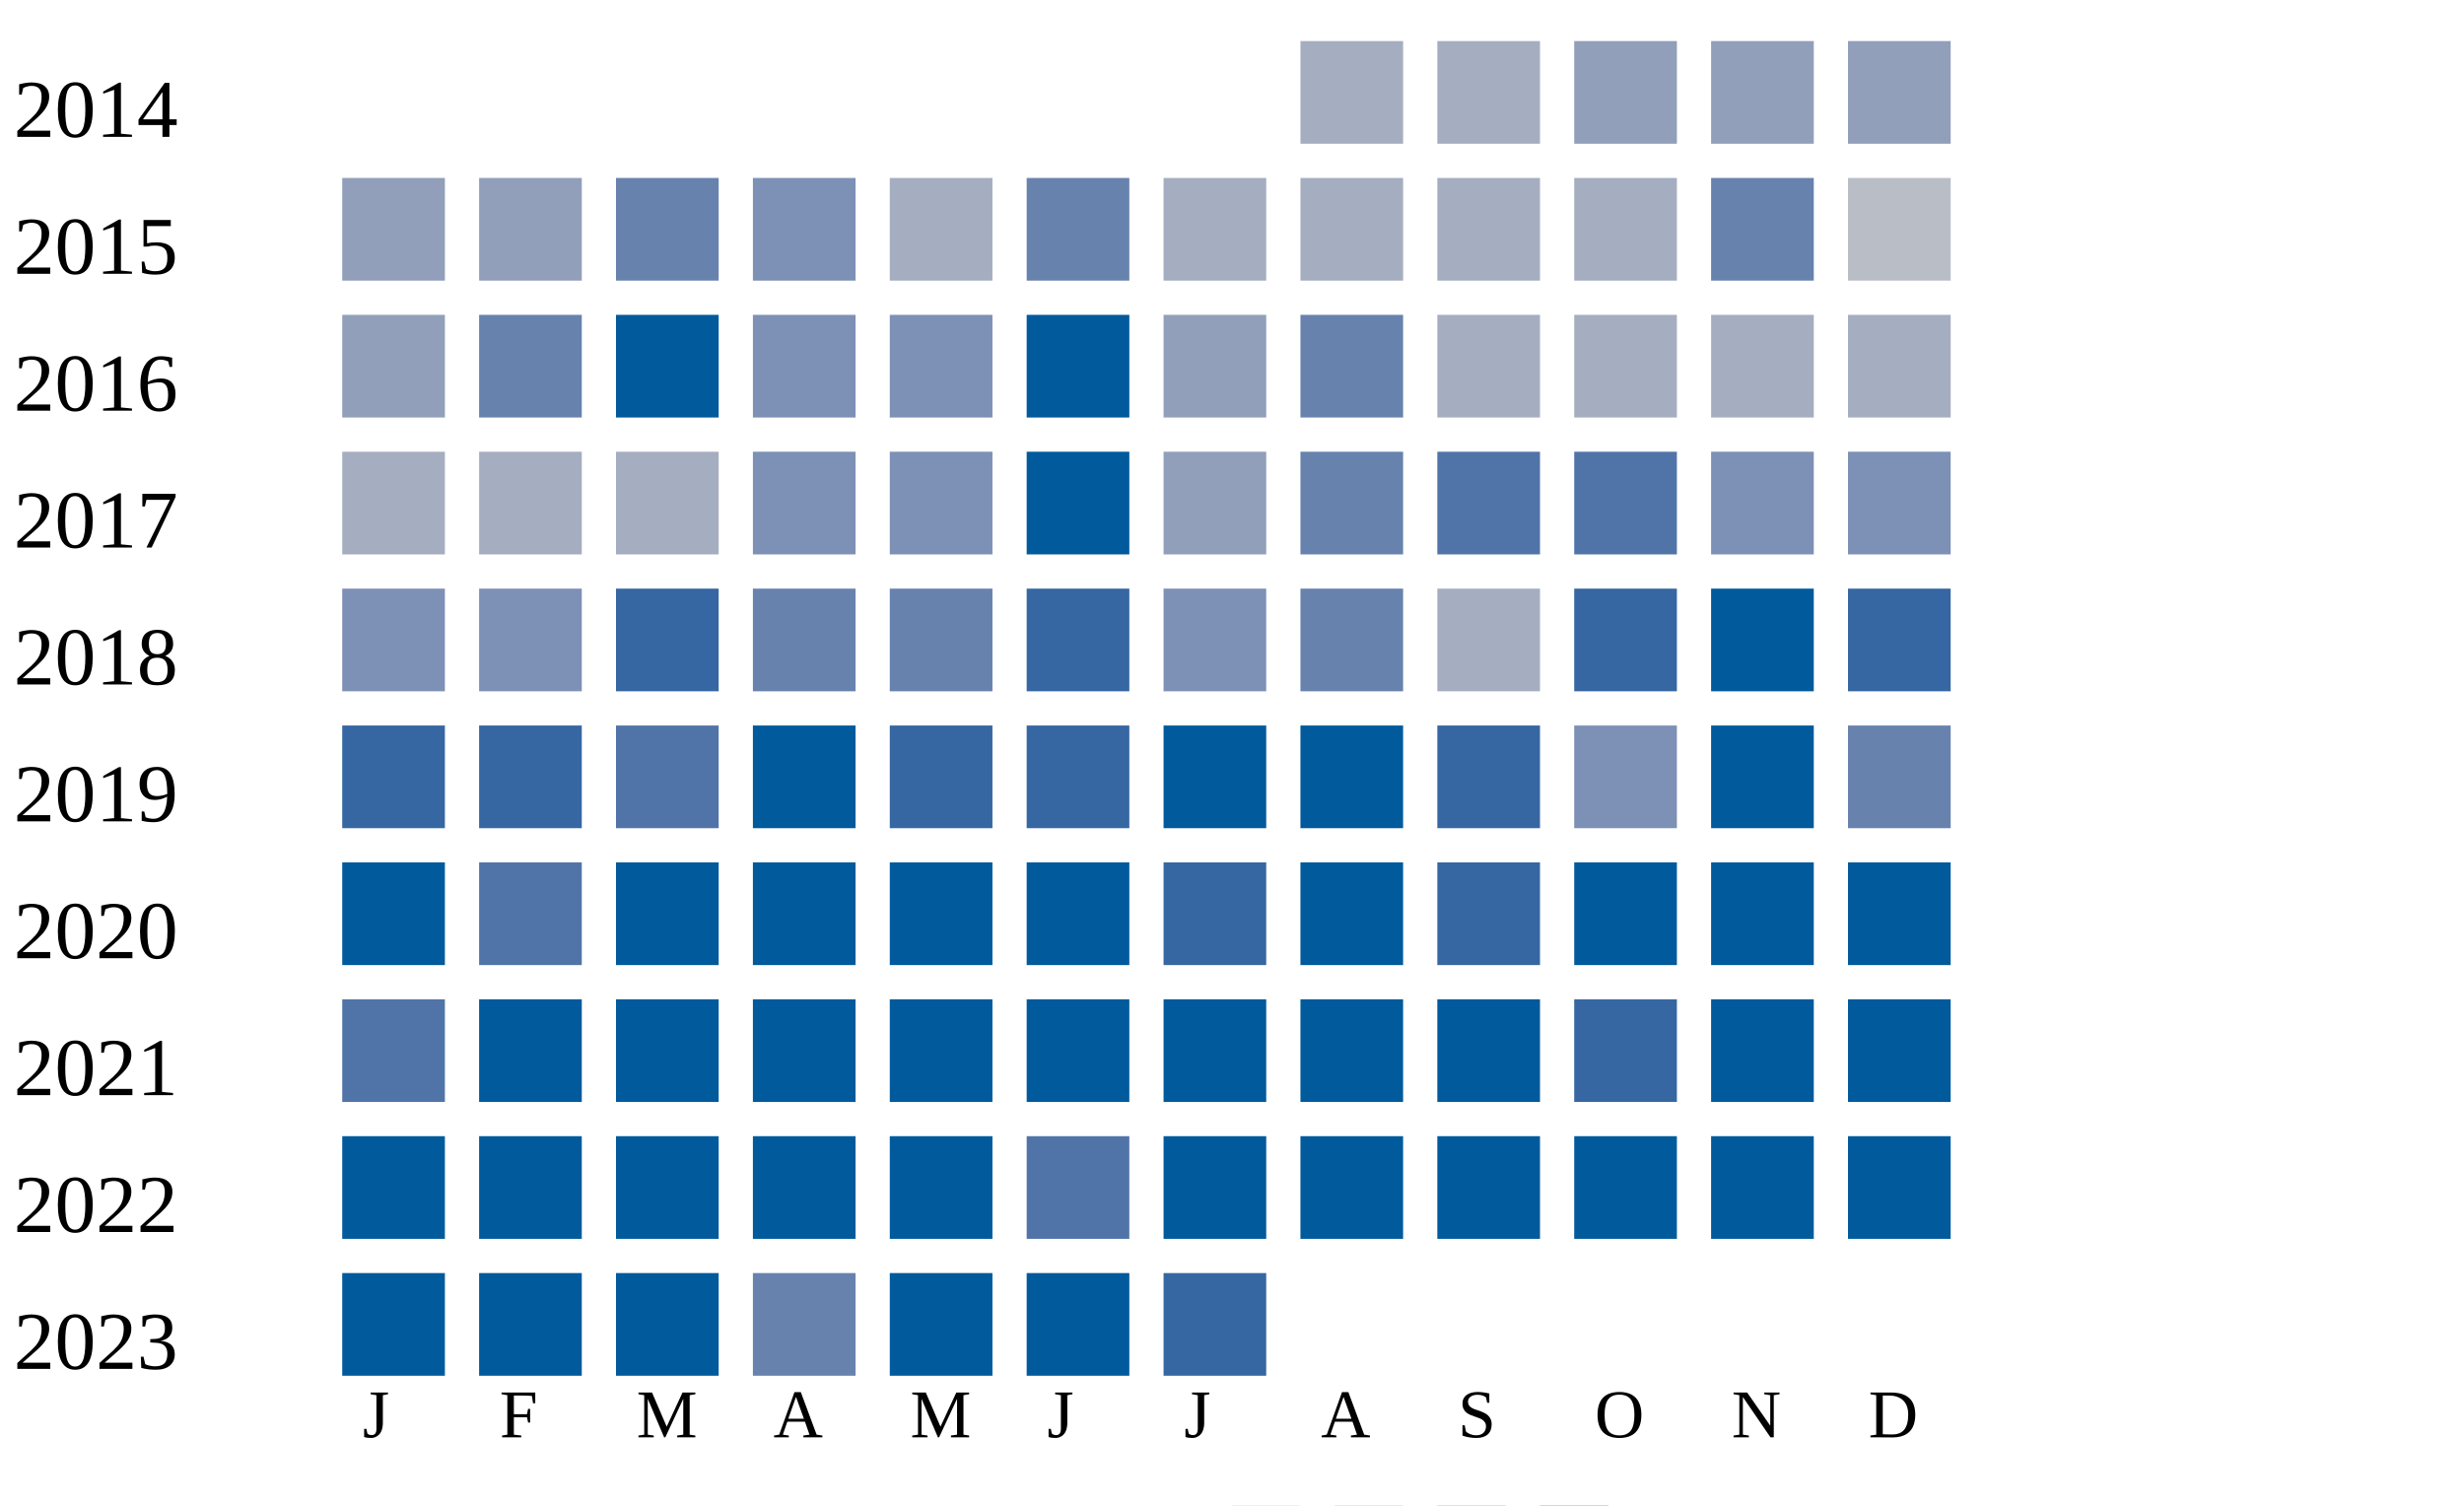
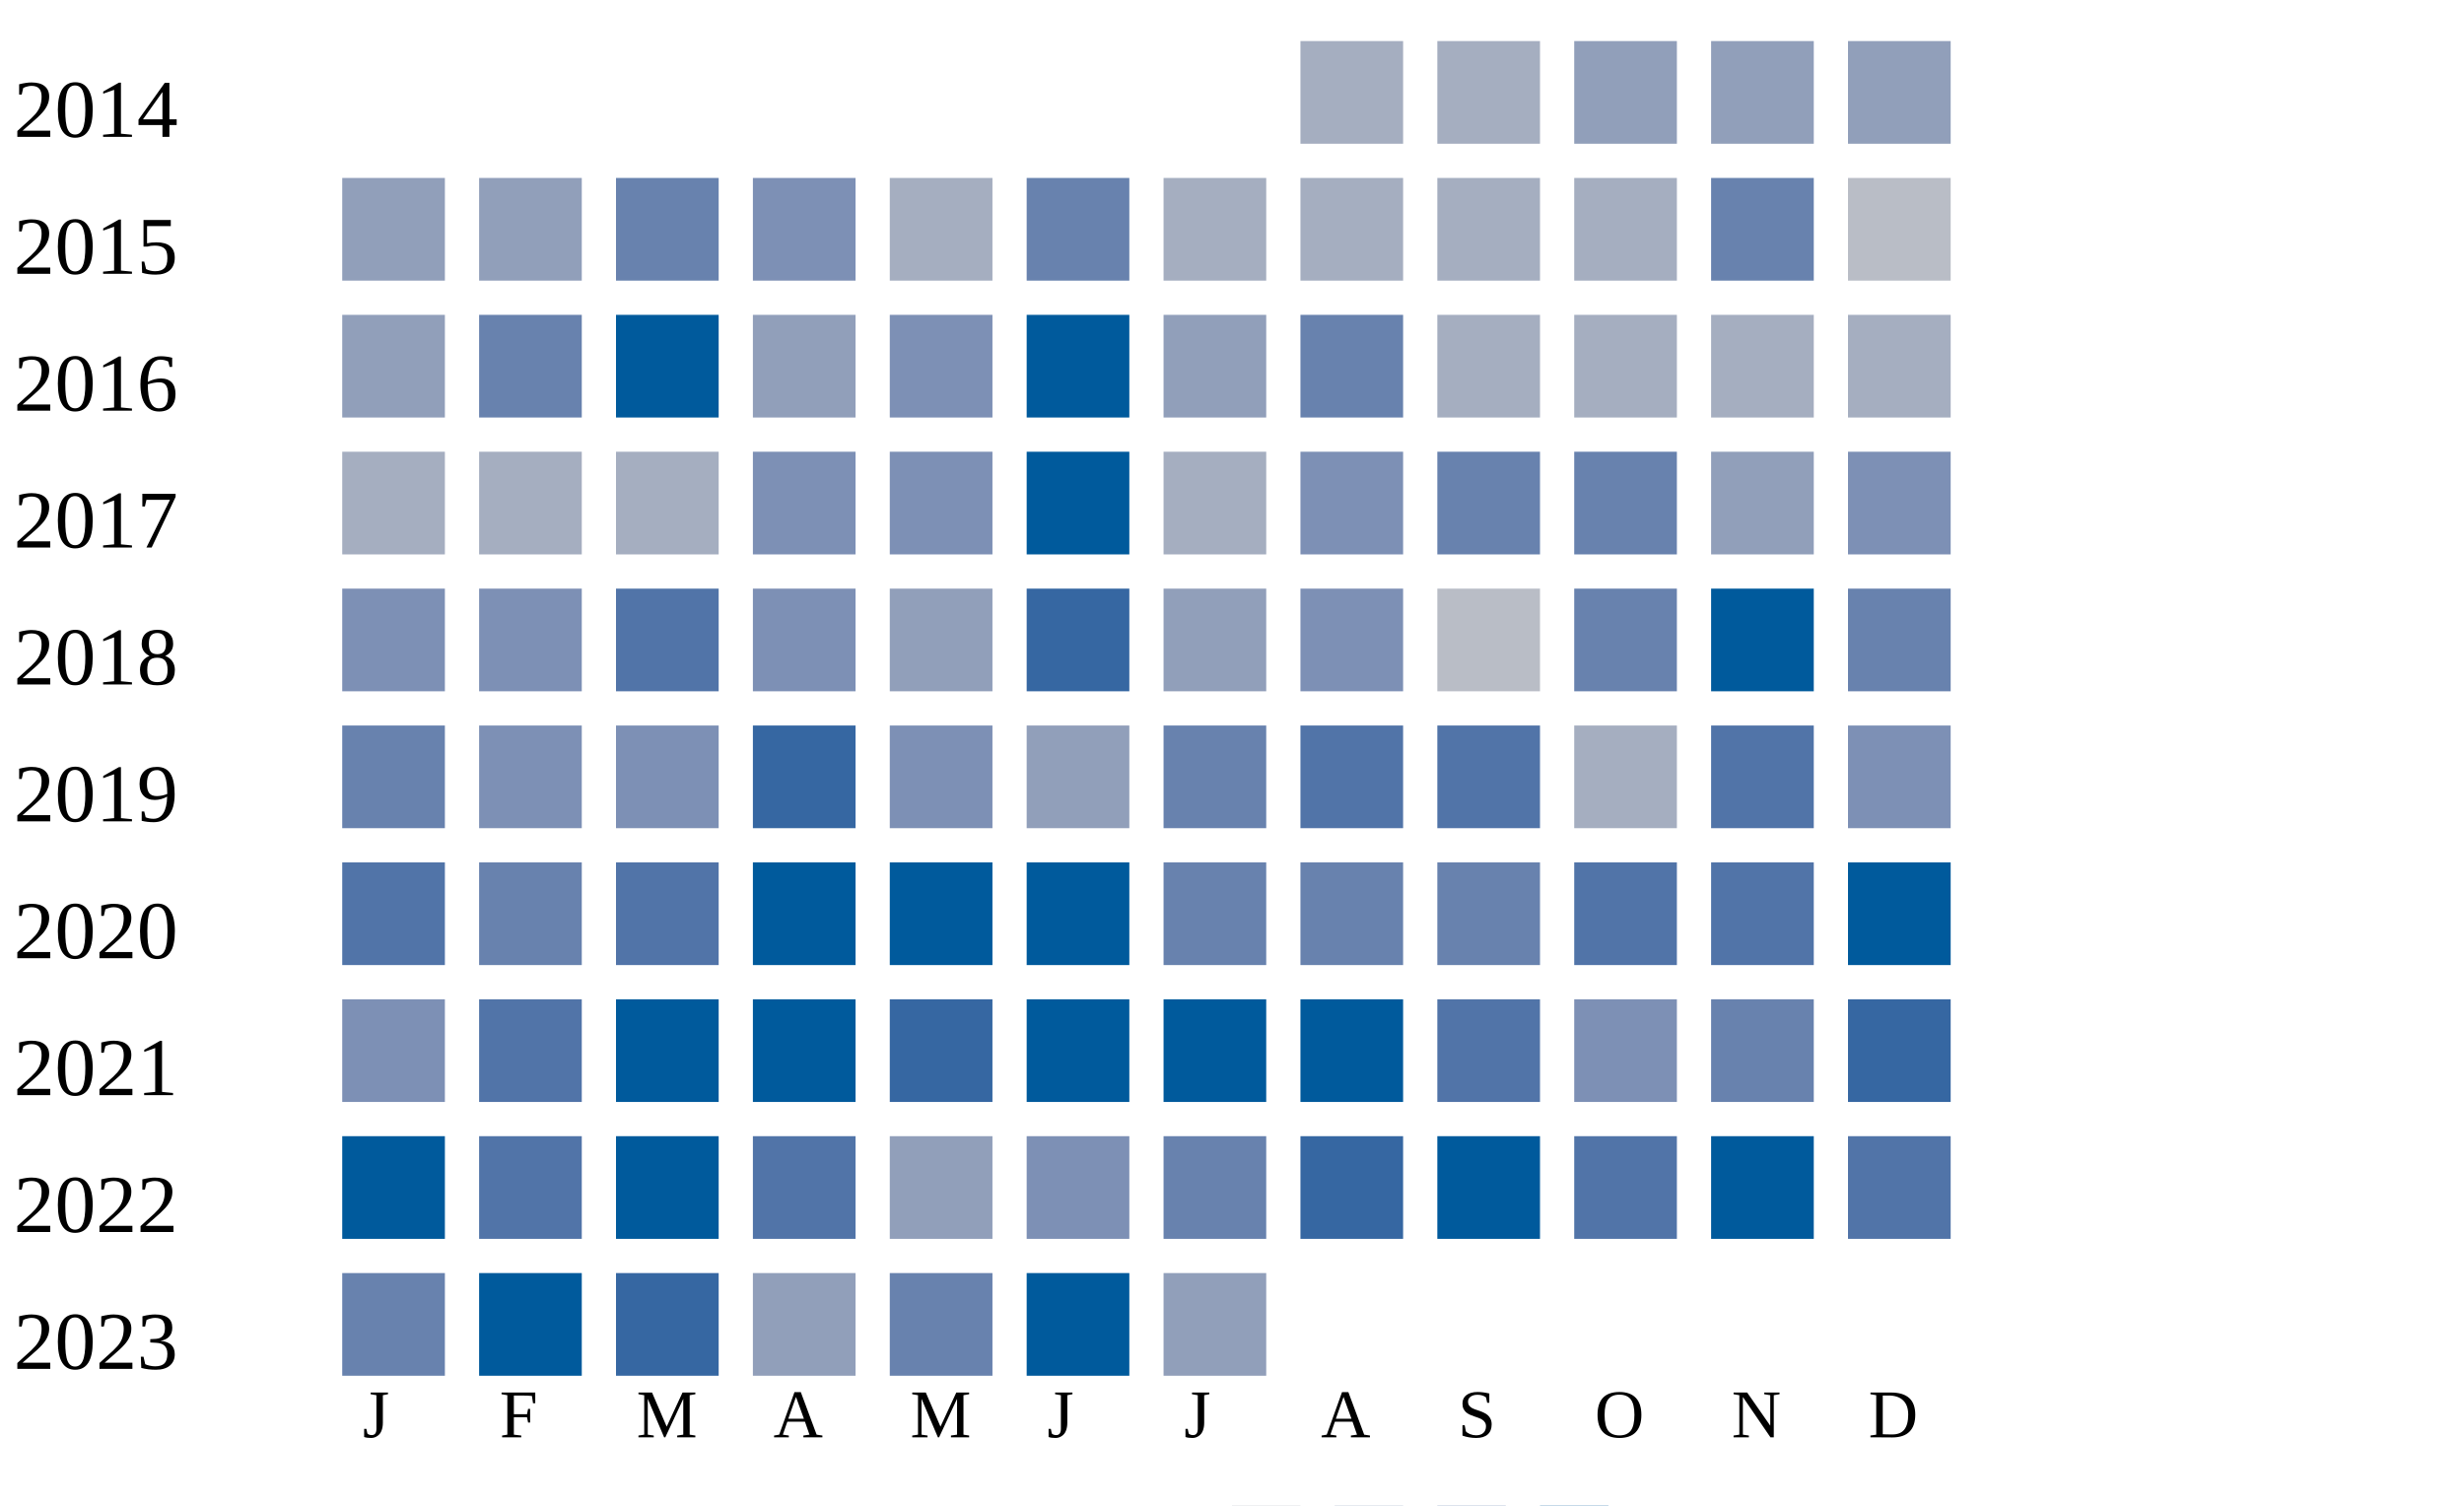
<svg xmlns="http://www.w3.org/2000/svg" width="360" height="220">
  <g transform="translate(0 0)">
    <text x="2" y="20">2014</text>
    <rect x="190" y="6" width="15" height="15" fill="#a5aec0" />
    <rect x="210" y="6" width="15" height="15" fill="#a5aec0" />
    <rect x="230" y="6" width="15" height="15" fill="#919fba" />
    <rect x="250" y="6" width="15" height="15" fill="#919fba" />
    <rect x="270" y="6" width="15" height="15" fill="#919fba" />
  </g>
  <g transform="translate(0 20)">
    <text x="2" y="20">2015</text>
    <rect x="50" y="6" width="15" height="15" fill="#919fba" />
    <rect x="70" y="6" width="15" height="15" fill="#919fba" />
    <rect x="90" y="6" width="15" height="15" fill="#6882ae" />
    <rect x="110" y="6" width="15" height="15" fill="#7d90b5" />
    <rect x="130" y="6" width="15" height="15" fill="#a5aec0" />
    <rect x="150" y="6" width="15" height="15" fill="#6882ae" />
    <rect x="170" y="6" width="15" height="15" fill="#a5aec0" />
    <rect x="190" y="6" width="15" height="15" fill="#a5aec0" />
    <rect x="210" y="6" width="15" height="15" fill="#a5aec0" />
    <rect x="230" y="6" width="15" height="15" fill="#a5aec0" />
    <rect x="250" y="6" width="15" height="15" fill="#6882ae" />
    <rect x="270" y="6" width="15" height="15" fill="#b9bdc6" />
  </g>
  <g transform="translate(0 40)">
    <text x="2" y="20">2016</text>
    <rect x="50" y="6" width="15" height="15" fill="#919fba" />
    <rect x="70" y="6" width="15" height="15" fill="#6882ae" />
    <rect x="90" y="6" width="15" height="15" fill="#005a9c" />
-     <rect x="110" y="6" width="15" height="15" fill="#7d90b5" />
+     <rect x="110" y="6" width="15" height="15" fill="#919fba" />
    <rect x="130" y="6" width="15" height="15" fill="#7d90b5" />
    <rect x="150" y="6" width="15" height="15" fill="#005a9c" />
    <rect x="170" y="6" width="15" height="15" fill="#919fba" />
    <rect x="190" y="6" width="15" height="15" fill="#6882ae" />
    <rect x="210" y="6" width="15" height="15" fill="#a5aec0" />
    <rect x="230" y="6" width="15" height="15" fill="#a5aec0" />
    <rect x="250" y="6" width="15" height="15" fill="#a5aec0" />
    <rect x="270" y="6" width="15" height="15" fill="#a5aec0" />
  </g>
  <g transform="translate(0 60)">
    <text x="2" y="20">2017</text>
    <rect x="50" y="6" width="15" height="15" fill="#a5aec0" />
    <rect x="70" y="6" width="15" height="15" fill="#a5aec0" />
    <rect x="90" y="6" width="15" height="15" fill="#a5aec0" />
    <rect x="110" y="6" width="15" height="15" fill="#7d90b5" />
    <rect x="130" y="6" width="15" height="15" fill="#7d90b5" />
    <rect x="150" y="6" width="15" height="15" fill="#005a9c" />
-     <rect x="170" y="6" width="15" height="15" fill="#919fba" />
-     <rect x="190" y="6" width="15" height="15" fill="#6882ae" />
-     <rect x="210" y="6" width="15" height="15" fill="#5174a8" />
-     <rect x="230" y="6" width="15" height="15" fill="#5174a8" />
-     <rect x="250" y="6" width="15" height="15" fill="#7d90b5" />
+     <rect x="170" y="6" width="15" height="15" fill="#a5aec0" />
+     <rect x="190" y="6" width="15" height="15" fill="#7d90b5" />
+     <rect x="210" y="6" width="15" height="15" fill="#6882ae" />
+     <rect x="230" y="6" width="15" height="15" fill="#6882ae" />
+     <rect x="250" y="6" width="15" height="15" fill="#919fba" />
    <rect x="270" y="6" width="15" height="15" fill="#7d90b5" />
  </g>
  <g transform="translate(0 80)">
    <text x="2" y="20">2018</text>
    <rect x="50" y="6" width="15" height="15" fill="#7d90b5" />
    <rect x="70" y="6" width="15" height="15" fill="#7d90b5" />
-     <rect x="90" y="6" width="15" height="15" fill="#3667a2" />
-     <rect x="110" y="6" width="15" height="15" fill="#6882ae" />
-     <rect x="130" y="6" width="15" height="15" fill="#6882ae" />
+     <rect x="90" y="6" width="15" height="15" fill="#5174a8" />
+     <rect x="110" y="6" width="15" height="15" fill="#7d90b5" />
+     <rect x="130" y="6" width="15" height="15" fill="#919fba" />
    <rect x="150" y="6" width="15" height="15" fill="#3667a2" />
-     <rect x="170" y="6" width="15" height="15" fill="#7d90b5" />
-     <rect x="190" y="6" width="15" height="15" fill="#6882ae" />
-     <rect x="210" y="6" width="15" height="15" fill="#a5aec0" />
-     <rect x="230" y="6" width="15" height="15" fill="#3667a2" />
+     <rect x="170" y="6" width="15" height="15" fill="#919fba" />
+     <rect x="190" y="6" width="15" height="15" fill="#7d90b5" />
+     <rect x="210" y="6" width="15" height="15" fill="#b9bdc6" />
+     <rect x="230" y="6" width="15" height="15" fill="#6882ae" />
    <rect x="250" y="6" width="15" height="15" fill="#005a9c" />
-     <rect x="270" y="6" width="15" height="15" fill="#3667a2" />
+     <rect x="270" y="6" width="15" height="15" fill="#6882ae" />
  </g>
  <g transform="translate(0 100)">
    <text x="2" y="20">2019</text>
-     <rect x="50" y="6" width="15" height="15" fill="#3667a2" />
-     <rect x="70" y="6" width="15" height="15" fill="#3667a2" />
-     <rect x="90" y="6" width="15" height="15" fill="#5174a8" />
-     <rect x="110" y="6" width="15" height="15" fill="#005a9c" />
-     <rect x="130" y="6" width="15" height="15" fill="#3667a2" />
-     <rect x="150" y="6" width="15" height="15" fill="#3667a2" />
-     <rect x="170" y="6" width="15" height="15" fill="#005a9c" />
-     <rect x="190" y="6" width="15" height="15" fill="#005a9c" />
-     <rect x="210" y="6" width="15" height="15" fill="#3667a2" />
-     <rect x="230" y="6" width="15" height="15" fill="#7d90b5" />
-     <rect x="250" y="6" width="15" height="15" fill="#005a9c" />
-     <rect x="270" y="6" width="15" height="15" fill="#6882ae" />
+     <rect x="50" y="6" width="15" height="15" fill="#6882ae" />
+     <rect x="70" y="6" width="15" height="15" fill="#7d90b5" />
+     <rect x="90" y="6" width="15" height="15" fill="#7d90b5" />
+     <rect x="110" y="6" width="15" height="15" fill="#3667a2" />
+     <rect x="130" y="6" width="15" height="15" fill="#7d90b5" />
+     <rect x="150" y="6" width="15" height="15" fill="#919fba" />
+     <rect x="170" y="6" width="15" height="15" fill="#6882ae" />
+     <rect x="190" y="6" width="15" height="15" fill="#5174a8" />
+     <rect x="210" y="6" width="15" height="15" fill="#5174a8" />
+     <rect x="230" y="6" width="15" height="15" fill="#a5aec0" />
+     <rect x="250" y="6" width="15" height="15" fill="#5174a8" />
+     <rect x="270" y="6" width="15" height="15" fill="#7d90b5" />
  </g>
  <g transform="translate(0 120)">
    <text x="2" y="20">2020</text>
-     <rect x="50" y="6" width="15" height="15" fill="#005a9c" />
-     <rect x="70" y="6" width="15" height="15" fill="#5174a8" />
-     <rect x="90" y="6" width="15" height="15" fill="#005a9c" />
+     <rect x="50" y="6" width="15" height="15" fill="#5174a8" />
+     <rect x="70" y="6" width="15" height="15" fill="#6882ae" />
+     <rect x="90" y="6" width="15" height="15" fill="#5174a8" />
    <rect x="110" y="6" width="15" height="15" fill="#005a9c" />
    <rect x="130" y="6" width="15" height="15" fill="#005a9c" />
    <rect x="150" y="6" width="15" height="15" fill="#005a9c" />
-     <rect x="170" y="6" width="15" height="15" fill="#3667a2" />
-     <rect x="190" y="6" width="15" height="15" fill="#005a9c" />
-     <rect x="210" y="6" width="15" height="15" fill="#3667a2" />
-     <rect x="230" y="6" width="15" height="15" fill="#005a9c" />
-     <rect x="250" y="6" width="15" height="15" fill="#005a9c" />
+     <rect x="170" y="6" width="15" height="15" fill="#6882ae" />
+     <rect x="190" y="6" width="15" height="15" fill="#6882ae" />
+     <rect x="210" y="6" width="15" height="15" fill="#6882ae" />
+     <rect x="230" y="6" width="15" height="15" fill="#5174a8" />
+     <rect x="250" y="6" width="15" height="15" fill="#5174a8" />
    <rect x="270" y="6" width="15" height="15" fill="#005a9c" />
  </g>
  <g transform="translate(0 140)">
    <text x="2" y="20">2021</text>
-     <rect x="50" y="6" width="15" height="15" fill="#5174a8" />
-     <rect x="70" y="6" width="15" height="15" fill="#005a9c" />
+     <rect x="50" y="6" width="15" height="15" fill="#7d90b5" />
+     <rect x="70" y="6" width="15" height="15" fill="#5174a8" />
    <rect x="90" y="6" width="15" height="15" fill="#005a9c" />
    <rect x="110" y="6" width="15" height="15" fill="#005a9c" />
-     <rect x="130" y="6" width="15" height="15" fill="#005a9c" />
+     <rect x="130" y="6" width="15" height="15" fill="#3667a2" />
    <rect x="150" y="6" width="15" height="15" fill="#005a9c" />
    <rect x="170" y="6" width="15" height="15" fill="#005a9c" />
    <rect x="190" y="6" width="15" height="15" fill="#005a9c" />
-     <rect x="210" y="6" width="15" height="15" fill="#005a9c" />
-     <rect x="230" y="6" width="15" height="15" fill="#3667a2" />
-     <rect x="250" y="6" width="15" height="15" fill="#005a9c" />
-     <rect x="270" y="6" width="15" height="15" fill="#005a9c" />
+     <rect x="210" y="6" width="15" height="15" fill="#5174a8" />
+     <rect x="230" y="6" width="15" height="15" fill="#7d90b5" />
+     <rect x="250" y="6" width="15" height="15" fill="#6882ae" />
+     <rect x="270" y="6" width="15" height="15" fill="#3667a2" />
  </g>
  <g transform="translate(0 160)">
    <text x="2" y="20">2022</text>
    <rect x="50" y="6" width="15" height="15" fill="#005a9c" />
-     <rect x="70" y="6" width="15" height="15" fill="#005a9c" />
+     <rect x="70" y="6" width="15" height="15" fill="#5174a8" />
    <rect x="90" y="6" width="15" height="15" fill="#005a9c" />
-     <rect x="110" y="6" width="15" height="15" fill="#005a9c" />
-     <rect x="130" y="6" width="15" height="15" fill="#005a9c" />
-     <rect x="150" y="6" width="15" height="15" fill="#5174a8" />
-     <rect x="170" y="6" width="15" height="15" fill="#005a9c" />
-     <rect x="190" y="6" width="15" height="15" fill="#005a9c" />
+     <rect x="110" y="6" width="15" height="15" fill="#5174a8" />
+     <rect x="130" y="6" width="15" height="15" fill="#919fba" />
+     <rect x="150" y="6" width="15" height="15" fill="#7d90b5" />
+     <rect x="170" y="6" width="15" height="15" fill="#6882ae" />
+     <rect x="190" y="6" width="15" height="15" fill="#3667a2" />
    <rect x="210" y="6" width="15" height="15" fill="#005a9c" />
-     <rect x="230" y="6" width="15" height="15" fill="#005a9c" />
+     <rect x="230" y="6" width="15" height="15" fill="#5174a8" />
    <rect x="250" y="6" width="15" height="15" fill="#005a9c" />
-     <rect x="270" y="6" width="15" height="15" fill="#005a9c" />
+     <rect x="270" y="6" width="15" height="15" fill="#5174a8" />
  </g>
  <g transform="translate(0 180)">
    <text x="2" y="20">2023</text>
-     <rect x="50" y="6" width="15" height="15" fill="#005a9c" />
+     <rect x="50" y="6" width="15" height="15" fill="#6882ae" />
    <rect x="70" y="6" width="15" height="15" fill="#005a9c" />
-     <rect x="90" y="6" width="15" height="15" fill="#005a9c" />
-     <rect x="110" y="6" width="15" height="15" fill="#6882ae" />
-     <rect x="130" y="6" width="15" height="15" fill="#005a9c" />
+     <rect x="90" y="6" width="15" height="15" fill="#3667a2" />
+     <rect x="110" y="6" width="15" height="15" fill="#919fba" />
+     <rect x="130" y="6" width="15" height="15" fill="#6882ae" />
    <rect x="150" y="6" width="15" height="15" fill="#005a9c" />
-     <rect x="170" y="6" width="15" height="15" fill="#3667a2" />
+     <rect x="170" y="6" width="15" height="15" fill="#919fba" />
  </g>
  <text style="font-size: 10px; text-align: center" x="53" y="210">J</text>
  <text style="font-size: 10px; text-align: center" x="73" y="210">F</text>
  <text style="font-size: 10px; text-align: center" x="93" y="210">M</text>
  <text style="font-size: 10px; text-align: center" x="113" y="210">A</text>
  <text style="font-size: 10px; text-align: center" x="133" y="210">M</text>
  <text style="font-size: 10px; text-align: center" x="153" y="210">J</text>
  <text style="font-size: 10px; text-align: center" x="173" y="210">J</text>
  <text style="font-size: 10px; text-align: center" x="193" y="210">A</text>
  <text style="font-size: 10px; text-align: center" x="213" y="210">S</text>
  <text style="font-size: 10px; text-align: center" x="233" y="210">O</text>
  <text style="font-size: 10px; text-align: center" x="253" y="210">N</text>
  <text style="font-size: 10px; text-align: center" x="273" y="210">D</text>
  <text style="font-size: 10px;" x="155" y="229">Less</text>
  <rect fill="#b9bdc6" width="10" height="10" x="180" y="220" />
  <rect fill="#919fba" width="10" height="10" x="195" y="220" />
  <rect fill="#6882ae" width="10" height="10" x="210" y="220" />
  <rect fill="#005a9c" width="10" height="10" x="225" y="220" />
  <text x="240" y="229" style="font-size: 10px;">More</text>
</svg>
